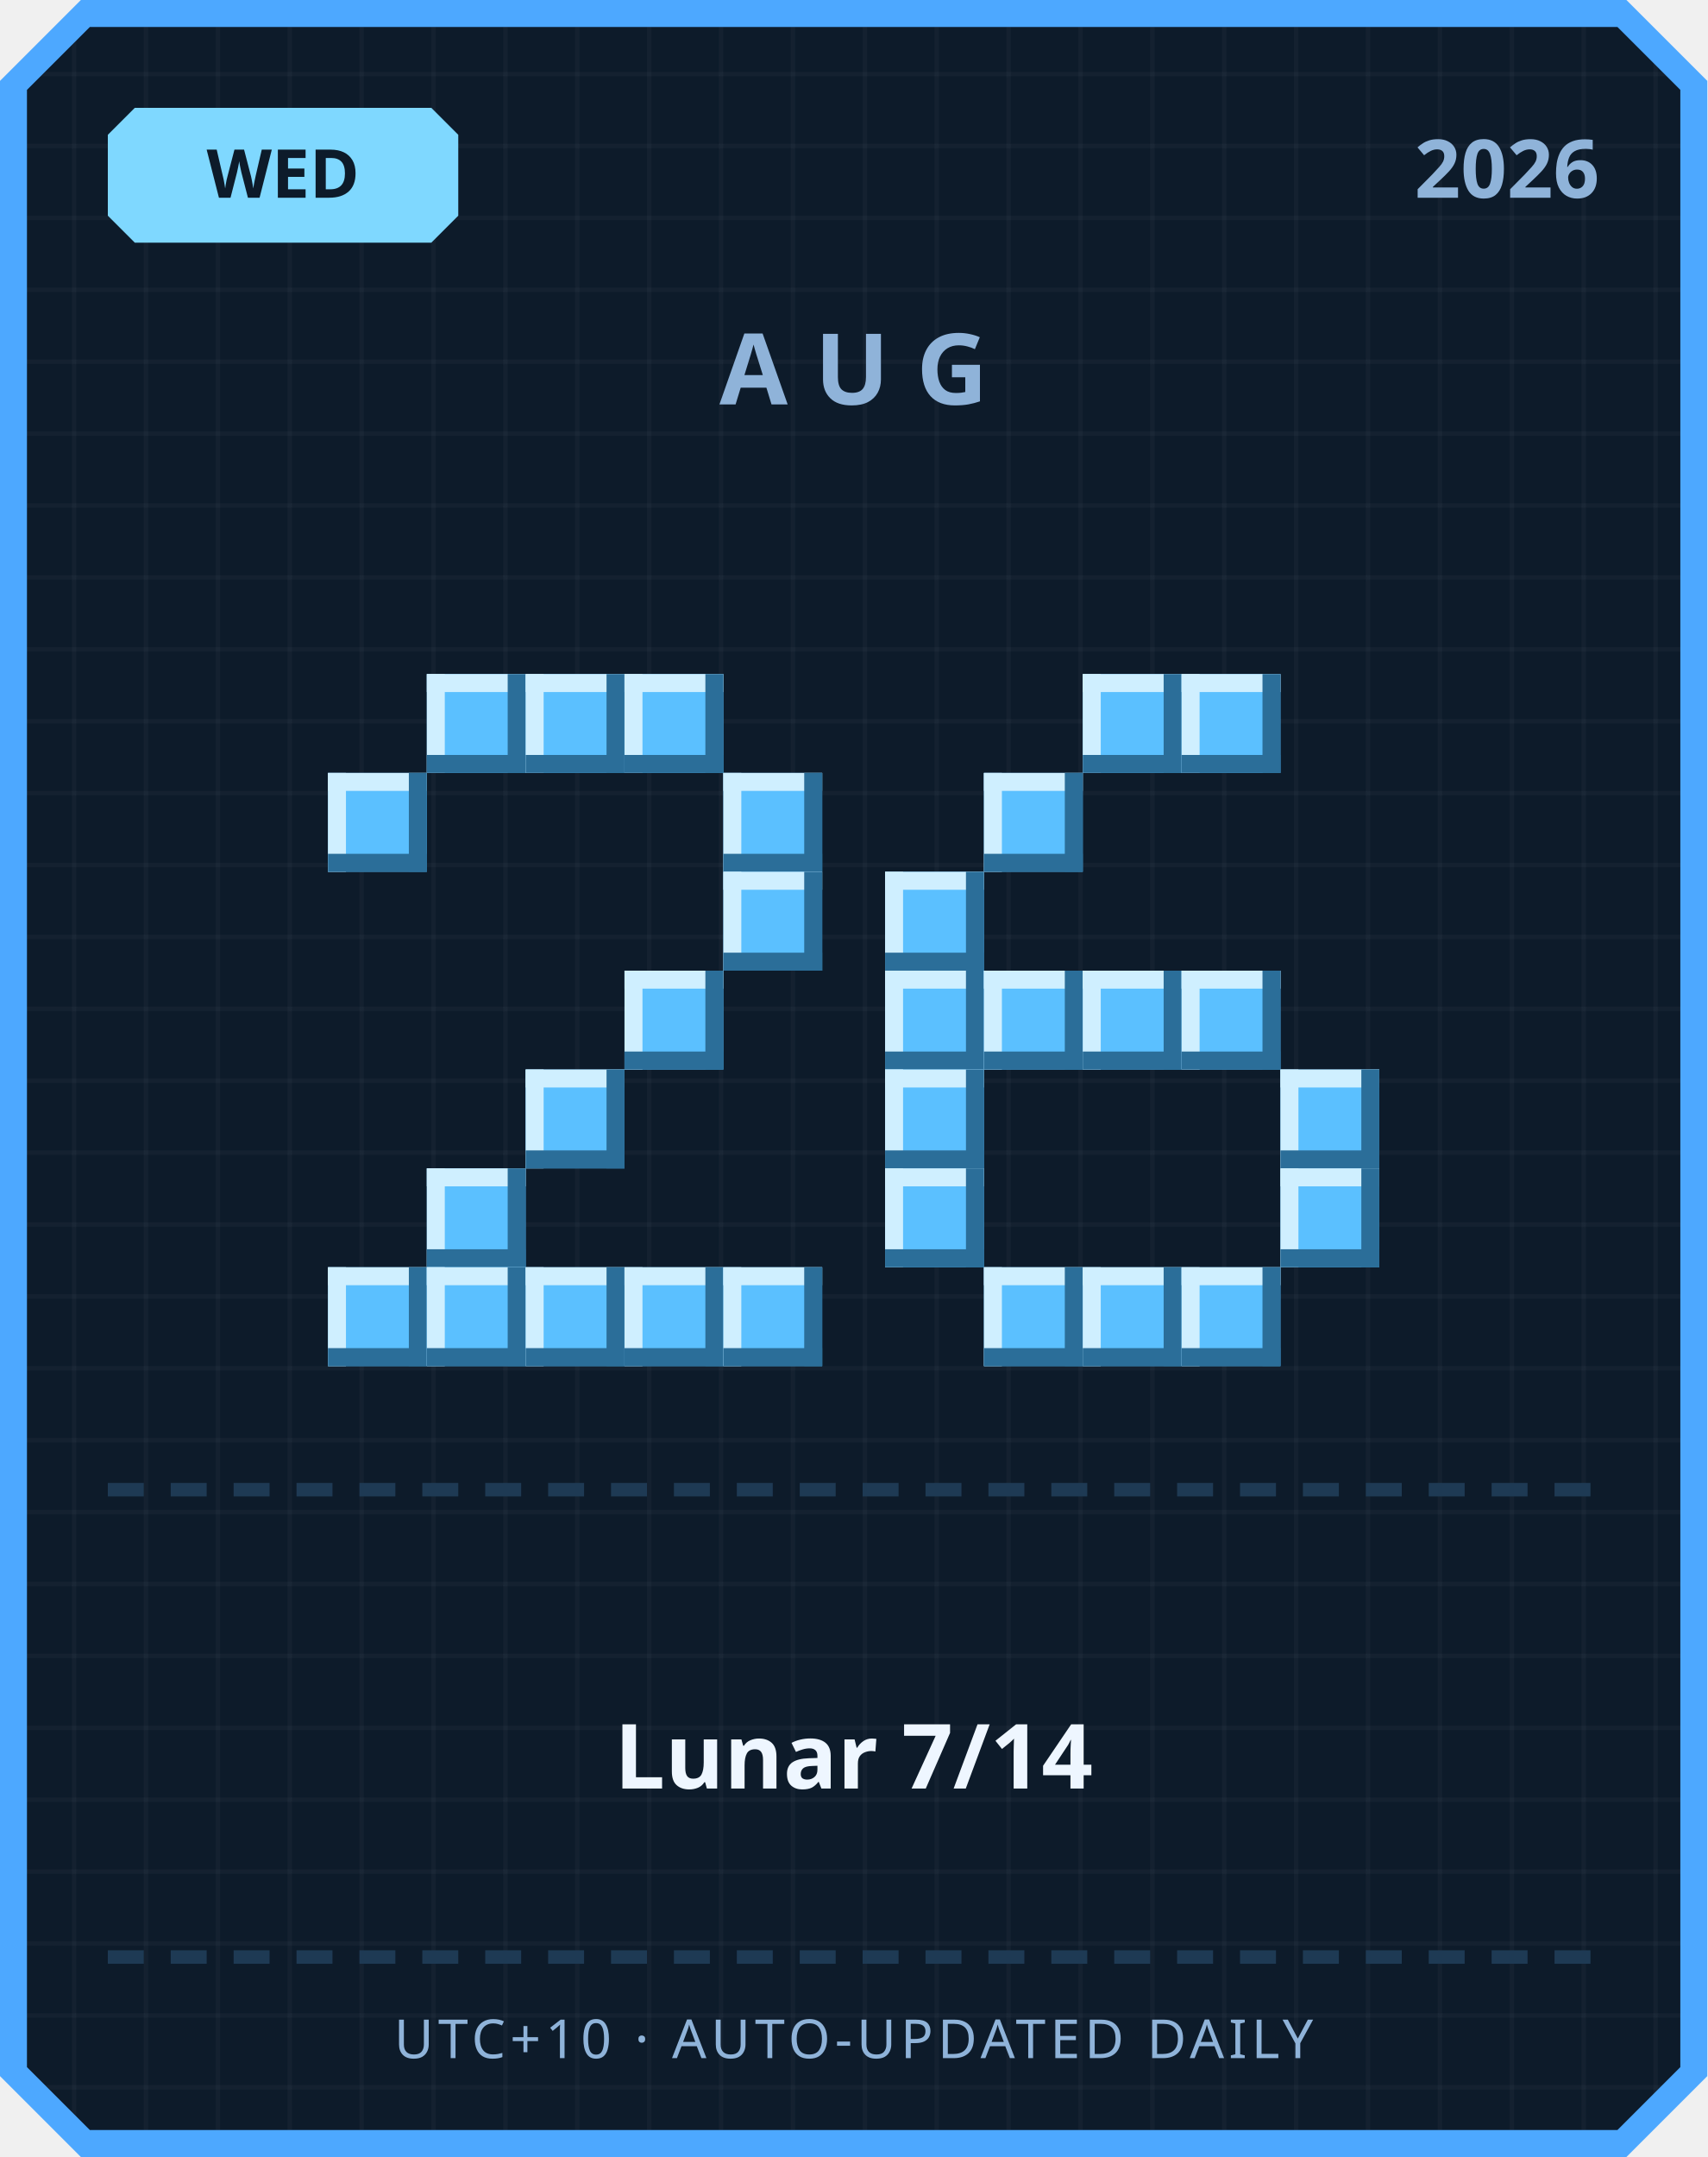
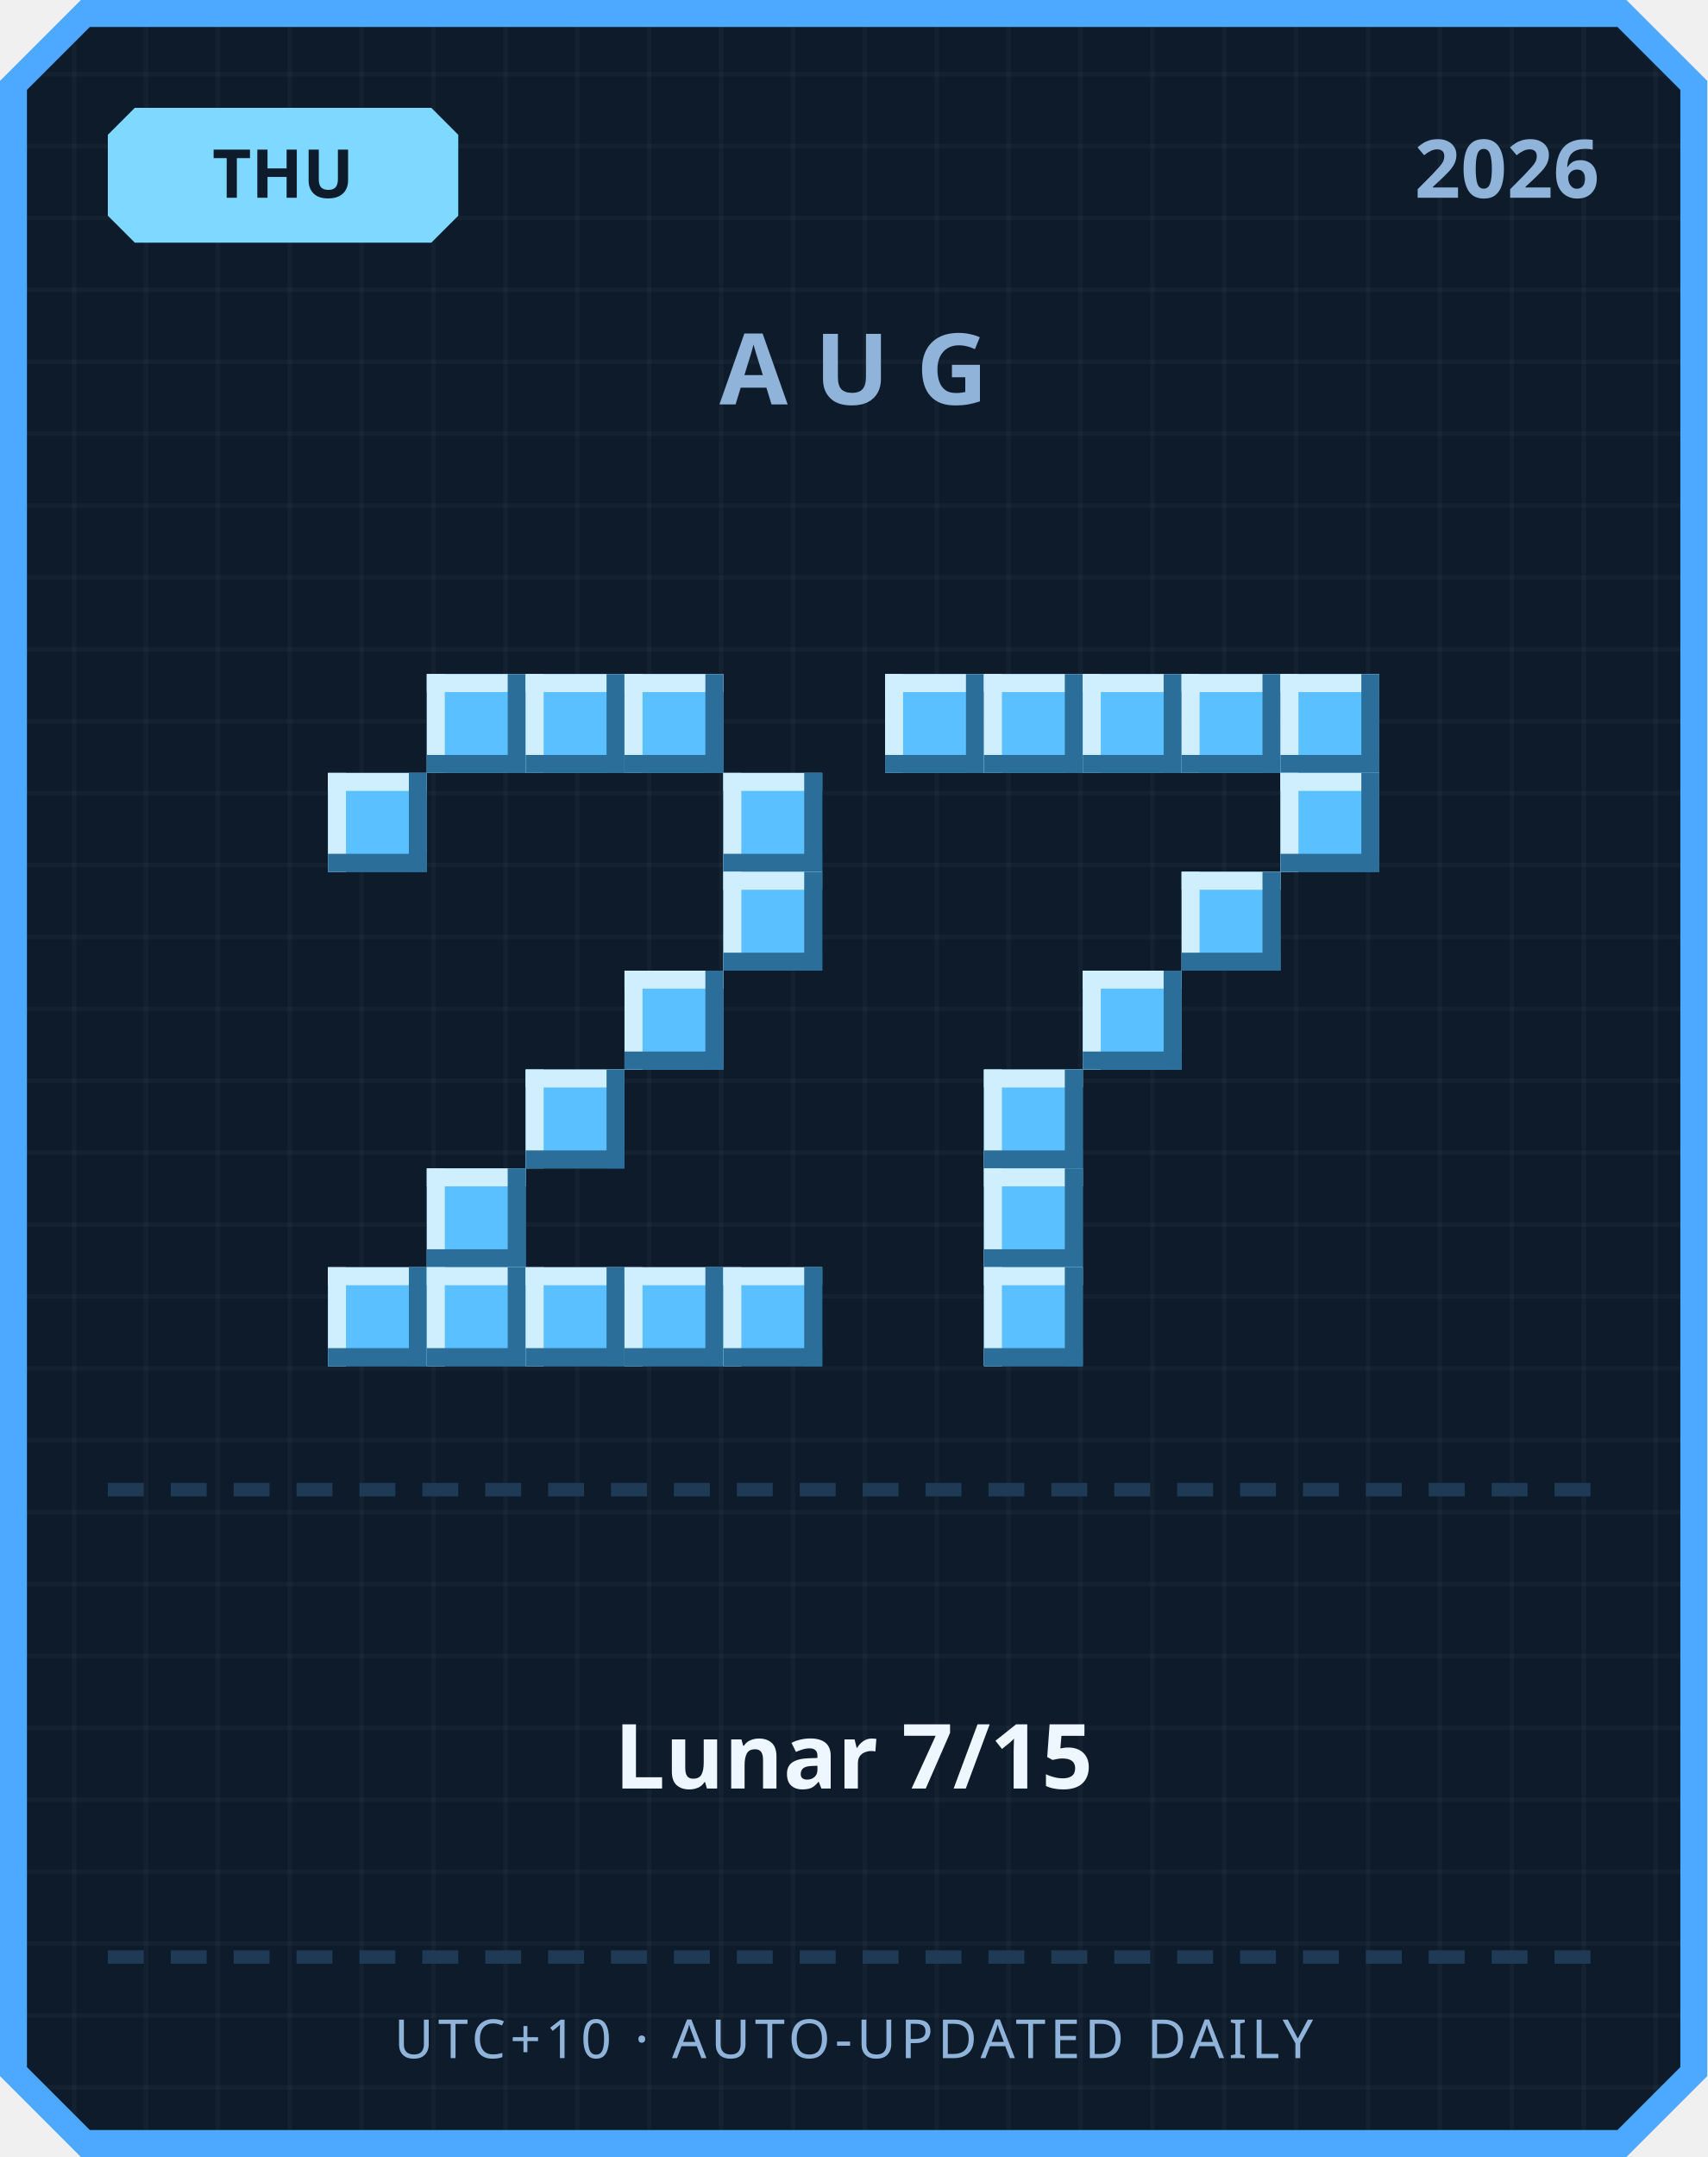
<svg xmlns="http://www.w3.org/2000/svg" width="380" height="480" viewBox="0 0 380 480">
  <defs>
    <pattern id="grid" width="16" height="16" patternUnits="userSpaceOnUse">
      <rect width="16" height="16" fill="#0d1b2a" />
      <rect width="1" height="16" fill="#ffffff" opacity="0.03" />
      <rect width="16" height="1" fill="#ffffff" opacity="0.03" />
    </pattern>
  </defs>
  <path d="M 18,0 L 362,0 L 380,18 L 380,462 L 362,480 L 18,480 L 0,462 L 0,18 Z" fill="#4da8ff" />
  <path d="M 20,6 L 360,6 L 374,20 L 374,460 L 360,474 L 20,474 L 6,460 L 6,20 Z" fill="url(#grid)" />
  <path d="M 30,24 L 96,24 L 102,30 L 102,48 L 96,54 L 30,54 L 24,48 L 24,30 Z" fill="#7fd8ff" />
-   <text x="63" y="44" text-anchor="middle" font-family="'Segoe UI', sans-serif" font-size="15" font-weight="700" fill="#0d1b2a">WED</text>
+   <text x="63" y="44" text-anchor="middle" font-family="'Segoe UI', sans-serif" font-size="15" font-weight="700" fill="#0d1b2a">THU</text>
  <text x="356" y="44" text-anchor="end" font-family="'Segoe UI', sans-serif" font-size="18" font-weight="700" fill="#8fb3d9">2026</text>
  <text x="190" y="90" text-anchor="middle" font-family="'Segoe UI', sans-serif" font-size="22" font-weight="700" letter-spacing="6" fill="#8fb3d9">AUG</text>
  <rect x="95" y="150" width="22" height="22" fill="#5bc0ff" />
  <rect x="95" y="150" width="22" height="4" fill="#cfefff" />
  <rect x="95" y="150" width="4" height="22" fill="#cfefff" />
  <rect x="95" y="168" width="22" height="4" fill="#2b6e99" />
  <rect x="113" y="150" width="4" height="22" fill="#2b6e99" />
  <rect x="117" y="150" width="22" height="22" fill="#5bc0ff" />
  <rect x="117" y="150" width="22" height="4" fill="#cfefff" />
  <rect x="117" y="150" width="4" height="22" fill="#cfefff" />
  <rect x="117" y="168" width="22" height="4" fill="#2b6e99" />
  <rect x="135" y="150" width="4" height="22" fill="#2b6e99" />
  <rect x="139" y="150" width="22" height="22" fill="#5bc0ff" />
  <rect x="139" y="150" width="22" height="4" fill="#cfefff" />
  <rect x="139" y="150" width="4" height="22" fill="#cfefff" />
  <rect x="139" y="168" width="22" height="4" fill="#2b6e99" />
  <rect x="157" y="150" width="4" height="22" fill="#2b6e99" />
  <rect x="73" y="172" width="22" height="22" fill="#5bc0ff" />
  <rect x="73" y="172" width="22" height="4" fill="#cfefff" />
  <rect x="73" y="172" width="4" height="22" fill="#cfefff" />
  <rect x="73" y="190" width="22" height="4" fill="#2b6e99" />
  <rect x="91" y="172" width="4" height="22" fill="#2b6e99" />
  <rect x="161" y="172" width="22" height="22" fill="#5bc0ff" />
  <rect x="161" y="172" width="22" height="4" fill="#cfefff" />
  <rect x="161" y="172" width="4" height="22" fill="#cfefff" />
  <rect x="161" y="190" width="22" height="4" fill="#2b6e99" />
  <rect x="179" y="172" width="4" height="22" fill="#2b6e99" />
  <rect x="161" y="194" width="22" height="22" fill="#5bc0ff" />
  <rect x="161" y="194" width="22" height="4" fill="#cfefff" />
  <rect x="161" y="194" width="4" height="22" fill="#cfefff" />
  <rect x="161" y="212" width="22" height="4" fill="#2b6e99" />
  <rect x="179" y="194" width="4" height="22" fill="#2b6e99" />
  <rect x="139" y="216" width="22" height="22" fill="#5bc0ff" />
  <rect x="139" y="216" width="22" height="4" fill="#cfefff" />
  <rect x="139" y="216" width="4" height="22" fill="#cfefff" />
  <rect x="139" y="234" width="22" height="4" fill="#2b6e99" />
  <rect x="157" y="216" width="4" height="22" fill="#2b6e99" />
  <rect x="117" y="238" width="22" height="22" fill="#5bc0ff" />
  <rect x="117" y="238" width="22" height="4" fill="#cfefff" />
  <rect x="117" y="238" width="4" height="22" fill="#cfefff" />
  <rect x="117" y="256" width="22" height="4" fill="#2b6e99" />
  <rect x="135" y="238" width="4" height="22" fill="#2b6e99" />
  <rect x="95" y="260" width="22" height="22" fill="#5bc0ff" />
  <rect x="95" y="260" width="22" height="4" fill="#cfefff" />
  <rect x="95" y="260" width="4" height="22" fill="#cfefff" />
  <rect x="95" y="278" width="22" height="4" fill="#2b6e99" />
  <rect x="113" y="260" width="4" height="22" fill="#2b6e99" />
  <rect x="73" y="282" width="22" height="22" fill="#5bc0ff" />
  <rect x="73" y="282" width="22" height="4" fill="#cfefff" />
  <rect x="73" y="282" width="4" height="22" fill="#cfefff" />
  <rect x="73" y="300" width="22" height="4" fill="#2b6e99" />
  <rect x="91" y="282" width="4" height="22" fill="#2b6e99" />
  <rect x="95" y="282" width="22" height="22" fill="#5bc0ff" />
  <rect x="95" y="282" width="22" height="4" fill="#cfefff" />
  <rect x="95" y="282" width="4" height="22" fill="#cfefff" />
  <rect x="95" y="300" width="22" height="4" fill="#2b6e99" />
  <rect x="113" y="282" width="4" height="22" fill="#2b6e99" />
  <rect x="117" y="282" width="22" height="22" fill="#5bc0ff" />
  <rect x="117" y="282" width="22" height="4" fill="#cfefff" />
  <rect x="117" y="282" width="4" height="22" fill="#cfefff" />
  <rect x="117" y="300" width="22" height="4" fill="#2b6e99" />
  <rect x="135" y="282" width="4" height="22" fill="#2b6e99" />
  <rect x="139" y="282" width="22" height="22" fill="#5bc0ff" />
  <rect x="139" y="282" width="22" height="4" fill="#cfefff" />
  <rect x="139" y="282" width="4" height="22" fill="#cfefff" />
  <rect x="139" y="300" width="22" height="4" fill="#2b6e99" />
  <rect x="157" y="282" width="4" height="22" fill="#2b6e99" />
  <rect x="161" y="282" width="22" height="22" fill="#5bc0ff" />
  <rect x="161" y="282" width="22" height="4" fill="#cfefff" />
  <rect x="161" y="282" width="4" height="22" fill="#cfefff" />
  <rect x="161" y="300" width="22" height="4" fill="#2b6e99" />
  <rect x="179" y="282" width="4" height="22" fill="#2b6e99" />
+   <rect x="197" y="150" width="22" height="22" fill="#5bc0ff" />
+   <rect x="197" y="150" width="22" height="4" fill="#cfefff" />
+   <rect x="197" y="150" width="4" height="22" fill="#cfefff" />
+   <rect x="197" y="168" width="22" height="4" fill="#2b6e99" />
+   <rect x="215" y="150" width="4" height="22" fill="#2b6e99" />
+   <rect x="219" y="150" width="22" height="22" fill="#5bc0ff" />
+   <rect x="219" y="150" width="22" height="4" fill="#cfefff" />
+   <rect x="219" y="150" width="4" height="22" fill="#cfefff" />
+   <rect x="219" y="168" width="22" height="4" fill="#2b6e99" />
+   <rect x="237" y="150" width="4" height="22" fill="#2b6e99" />
  <rect x="241" y="150" width="22" height="22" fill="#5bc0ff" />
  <rect x="241" y="150" width="22" height="4" fill="#cfefff" />
  <rect x="241" y="150" width="4" height="22" fill="#cfefff" />
  <rect x="241" y="168" width="22" height="4" fill="#2b6e99" />
  <rect x="259" y="150" width="4" height="22" fill="#2b6e99" />
  <rect x="263" y="150" width="22" height="22" fill="#5bc0ff" />
  <rect x="263" y="150" width="22" height="4" fill="#cfefff" />
  <rect x="263" y="150" width="4" height="22" fill="#cfefff" />
  <rect x="263" y="168" width="22" height="4" fill="#2b6e99" />
  <rect x="281" y="150" width="4" height="22" fill="#2b6e99" />
-   <rect x="219" y="172" width="22" height="22" fill="#5bc0ff" />
-   <rect x="219" y="172" width="22" height="4" fill="#cfefff" />
-   <rect x="219" y="172" width="4" height="22" fill="#cfefff" />
-   <rect x="219" y="190" width="22" height="4" fill="#2b6e99" />
-   <rect x="237" y="172" width="4" height="22" fill="#2b6e99" />
-   <rect x="197" y="194" width="22" height="22" fill="#5bc0ff" />
-   <rect x="197" y="194" width="22" height="4" fill="#cfefff" />
-   <rect x="197" y="194" width="4" height="22" fill="#cfefff" />
-   <rect x="197" y="212" width="22" height="4" fill="#2b6e99" />
-   <rect x="215" y="194" width="4" height="22" fill="#2b6e99" />
-   <rect x="197" y="216" width="22" height="22" fill="#5bc0ff" />
-   <rect x="197" y="216" width="22" height="4" fill="#cfefff" />
-   <rect x="197" y="216" width="4" height="22" fill="#cfefff" />
-   <rect x="197" y="234" width="22" height="4" fill="#2b6e99" />
-   <rect x="215" y="216" width="4" height="22" fill="#2b6e99" />
-   <rect x="219" y="216" width="22" height="22" fill="#5bc0ff" />
-   <rect x="219" y="216" width="22" height="4" fill="#cfefff" />
-   <rect x="219" y="216" width="4" height="22" fill="#cfefff" />
-   <rect x="219" y="234" width="22" height="4" fill="#2b6e99" />
-   <rect x="237" y="216" width="4" height="22" fill="#2b6e99" />
+   <rect x="285" y="150" width="22" height="22" fill="#5bc0ff" />
+   <rect x="285" y="150" width="22" height="4" fill="#cfefff" />
+   <rect x="285" y="150" width="4" height="22" fill="#cfefff" />
+   <rect x="285" y="168" width="22" height="4" fill="#2b6e99" />
+   <rect x="303" y="150" width="4" height="22" fill="#2b6e99" />
+   <rect x="285" y="172" width="22" height="22" fill="#5bc0ff" />
+   <rect x="285" y="172" width="22" height="4" fill="#cfefff" />
+   <rect x="285" y="172" width="4" height="22" fill="#cfefff" />
+   <rect x="285" y="190" width="22" height="4" fill="#2b6e99" />
+   <rect x="303" y="172" width="4" height="22" fill="#2b6e99" />
+   <rect x="263" y="194" width="22" height="22" fill="#5bc0ff" />
+   <rect x="263" y="194" width="22" height="4" fill="#cfefff" />
+   <rect x="263" y="194" width="4" height="22" fill="#cfefff" />
+   <rect x="263" y="212" width="22" height="4" fill="#2b6e99" />
+   <rect x="281" y="194" width="4" height="22" fill="#2b6e99" />
  <rect x="241" y="216" width="22" height="22" fill="#5bc0ff" />
  <rect x="241" y="216" width="22" height="4" fill="#cfefff" />
  <rect x="241" y="216" width="4" height="22" fill="#cfefff" />
  <rect x="241" y="234" width="22" height="4" fill="#2b6e99" />
  <rect x="259" y="216" width="4" height="22" fill="#2b6e99" />
-   <rect x="263" y="216" width="22" height="22" fill="#5bc0ff" />
-   <rect x="263" y="216" width="22" height="4" fill="#cfefff" />
-   <rect x="263" y="216" width="4" height="22" fill="#cfefff" />
-   <rect x="263" y="234" width="22" height="4" fill="#2b6e99" />
-   <rect x="281" y="216" width="4" height="22" fill="#2b6e99" />
-   <rect x="197" y="238" width="22" height="22" fill="#5bc0ff" />
-   <rect x="197" y="238" width="22" height="4" fill="#cfefff" />
-   <rect x="197" y="238" width="4" height="22" fill="#cfefff" />
-   <rect x="197" y="256" width="22" height="4" fill="#2b6e99" />
-   <rect x="215" y="238" width="4" height="22" fill="#2b6e99" />
-   <rect x="285" y="238" width="22" height="22" fill="#5bc0ff" />
-   <rect x="285" y="238" width="22" height="4" fill="#cfefff" />
-   <rect x="285" y="238" width="4" height="22" fill="#cfefff" />
-   <rect x="285" y="256" width="22" height="4" fill="#2b6e99" />
-   <rect x="303" y="238" width="4" height="22" fill="#2b6e99" />
-   <rect x="197" y="260" width="22" height="22" fill="#5bc0ff" />
-   <rect x="197" y="260" width="22" height="4" fill="#cfefff" />
-   <rect x="197" y="260" width="4" height="22" fill="#cfefff" />
-   <rect x="197" y="278" width="22" height="4" fill="#2b6e99" />
-   <rect x="215" y="260" width="4" height="22" fill="#2b6e99" />
-   <rect x="285" y="260" width="22" height="22" fill="#5bc0ff" />
-   <rect x="285" y="260" width="22" height="4" fill="#cfefff" />
-   <rect x="285" y="260" width="4" height="22" fill="#cfefff" />
-   <rect x="285" y="278" width="22" height="4" fill="#2b6e99" />
-   <rect x="303" y="260" width="4" height="22" fill="#2b6e99" />
+   <rect x="219" y="238" width="22" height="22" fill="#5bc0ff" />
+   <rect x="219" y="238" width="22" height="4" fill="#cfefff" />
+   <rect x="219" y="238" width="4" height="22" fill="#cfefff" />
+   <rect x="219" y="256" width="22" height="4" fill="#2b6e99" />
+   <rect x="237" y="238" width="4" height="22" fill="#2b6e99" />
+   <rect x="219" y="260" width="22" height="22" fill="#5bc0ff" />
+   <rect x="219" y="260" width="22" height="4" fill="#cfefff" />
+   <rect x="219" y="260" width="4" height="22" fill="#cfefff" />
+   <rect x="219" y="278" width="22" height="4" fill="#2b6e99" />
+   <rect x="237" y="260" width="4" height="22" fill="#2b6e99" />
  <rect x="219" y="282" width="22" height="22" fill="#5bc0ff" />
  <rect x="219" y="282" width="22" height="4" fill="#cfefff" />
  <rect x="219" y="282" width="4" height="22" fill="#cfefff" />
  <rect x="219" y="300" width="22" height="4" fill="#2b6e99" />
  <rect x="237" y="282" width="4" height="22" fill="#2b6e99" />
-   <rect x="241" y="282" width="22" height="22" fill="#5bc0ff" />
-   <rect x="241" y="282" width="22" height="4" fill="#cfefff" />
-   <rect x="241" y="282" width="4" height="22" fill="#cfefff" />
-   <rect x="241" y="300" width="22" height="4" fill="#2b6e99" />
-   <rect x="259" y="282" width="4" height="22" fill="#2b6e99" />
-   <rect x="263" y="282" width="22" height="22" fill="#5bc0ff" />
-   <rect x="263" y="282" width="22" height="4" fill="#cfefff" />
-   <rect x="263" y="282" width="4" height="22" fill="#cfefff" />
-   <rect x="263" y="300" width="22" height="4" fill="#2b6e99" />
-   <rect x="281" y="282" width="4" height="22" fill="#2b6e99" />
  <rect x="24" y="330" width="8" height="3" fill="#1e3a54" />
  <rect x="38" y="330" width="8" height="3" fill="#1e3a54" />
  <rect x="52" y="330" width="8" height="3" fill="#1e3a54" />
  <rect x="66" y="330" width="8" height="3" fill="#1e3a54" />
  <rect x="80" y="330" width="8" height="3" fill="#1e3a54" />
  <rect x="94" y="330" width="8" height="3" fill="#1e3a54" />
  <rect x="108" y="330" width="8" height="3" fill="#1e3a54" />
  <rect x="122" y="330" width="8" height="3" fill="#1e3a54" />
  <rect x="136" y="330" width="8" height="3" fill="#1e3a54" />
  <rect x="150" y="330" width="8" height="3" fill="#1e3a54" />
  <rect x="164" y="330" width="8" height="3" fill="#1e3a54" />
  <rect x="178" y="330" width="8" height="3" fill="#1e3a54" />
  <rect x="192" y="330" width="8" height="3" fill="#1e3a54" />
  <rect x="206" y="330" width="8" height="3" fill="#1e3a54" />
  <rect x="220" y="330" width="8" height="3" fill="#1e3a54" />
  <rect x="234" y="330" width="8" height="3" fill="#1e3a54" />
  <rect x="248" y="330" width="8" height="3" fill="#1e3a54" />
  <rect x="262" y="330" width="8" height="3" fill="#1e3a54" />
  <rect x="276" y="330" width="8" height="3" fill="#1e3a54" />
  <rect x="290" y="330" width="8" height="3" fill="#1e3a54" />
  <rect x="304" y="330" width="8" height="3" fill="#1e3a54" />
  <rect x="318" y="330" width="8" height="3" fill="#1e3a54" />
  <rect x="332" y="330" width="8" height="3" fill="#1e3a54" />
  <rect x="346" y="330" width="8" height="3" fill="#1e3a54" />
-   <text x="190" y="398" text-anchor="middle" font-family="'Segoe UI', 'Microsoft JhengHei', sans-serif" font-size="20" font-weight="700" fill="#eef6ff">Lunar 7/14</text>
+   <text x="190" y="398" text-anchor="middle" font-family="'Segoe UI', 'Microsoft JhengHei', sans-serif" font-size="20" font-weight="700" fill="#eef6ff">Lunar 7/15</text>
  <rect x="24" y="434" width="8" height="3" fill="#1e3a54" />
  <rect x="38" y="434" width="8" height="3" fill="#1e3a54" />
  <rect x="52" y="434" width="8" height="3" fill="#1e3a54" />
  <rect x="66" y="434" width="8" height="3" fill="#1e3a54" />
  <rect x="80" y="434" width="8" height="3" fill="#1e3a54" />
  <rect x="94" y="434" width="8" height="3" fill="#1e3a54" />
  <rect x="108" y="434" width="8" height="3" fill="#1e3a54" />
  <rect x="122" y="434" width="8" height="3" fill="#1e3a54" />
  <rect x="136" y="434" width="8" height="3" fill="#1e3a54" />
  <rect x="150" y="434" width="8" height="3" fill="#1e3a54" />
  <rect x="164" y="434" width="8" height="3" fill="#1e3a54" />
  <rect x="178" y="434" width="8" height="3" fill="#1e3a54" />
  <rect x="192" y="434" width="8" height="3" fill="#1e3a54" />
  <rect x="206" y="434" width="8" height="3" fill="#1e3a54" />
  <rect x="220" y="434" width="8" height="3" fill="#1e3a54" />
  <rect x="234" y="434" width="8" height="3" fill="#1e3a54" />
  <rect x="248" y="434" width="8" height="3" fill="#1e3a54" />
  <rect x="262" y="434" width="8" height="3" fill="#1e3a54" />
  <rect x="276" y="434" width="8" height="3" fill="#1e3a54" />
  <rect x="290" y="434" width="8" height="3" fill="#1e3a54" />
  <rect x="304" y="434" width="8" height="3" fill="#1e3a54" />
  <rect x="318" y="434" width="8" height="3" fill="#1e3a54" />
  <rect x="332" y="434" width="8" height="3" fill="#1e3a54" />
  <rect x="346" y="434" width="8" height="3" fill="#1e3a54" />
  <text x="190" y="458" text-anchor="middle" font-family="'Segoe UI', sans-serif" font-size="12" letter-spacing="1" fill="#8fb3d9">UTC+10 · AUTO-UPDATED DAILY</text>
</svg>
